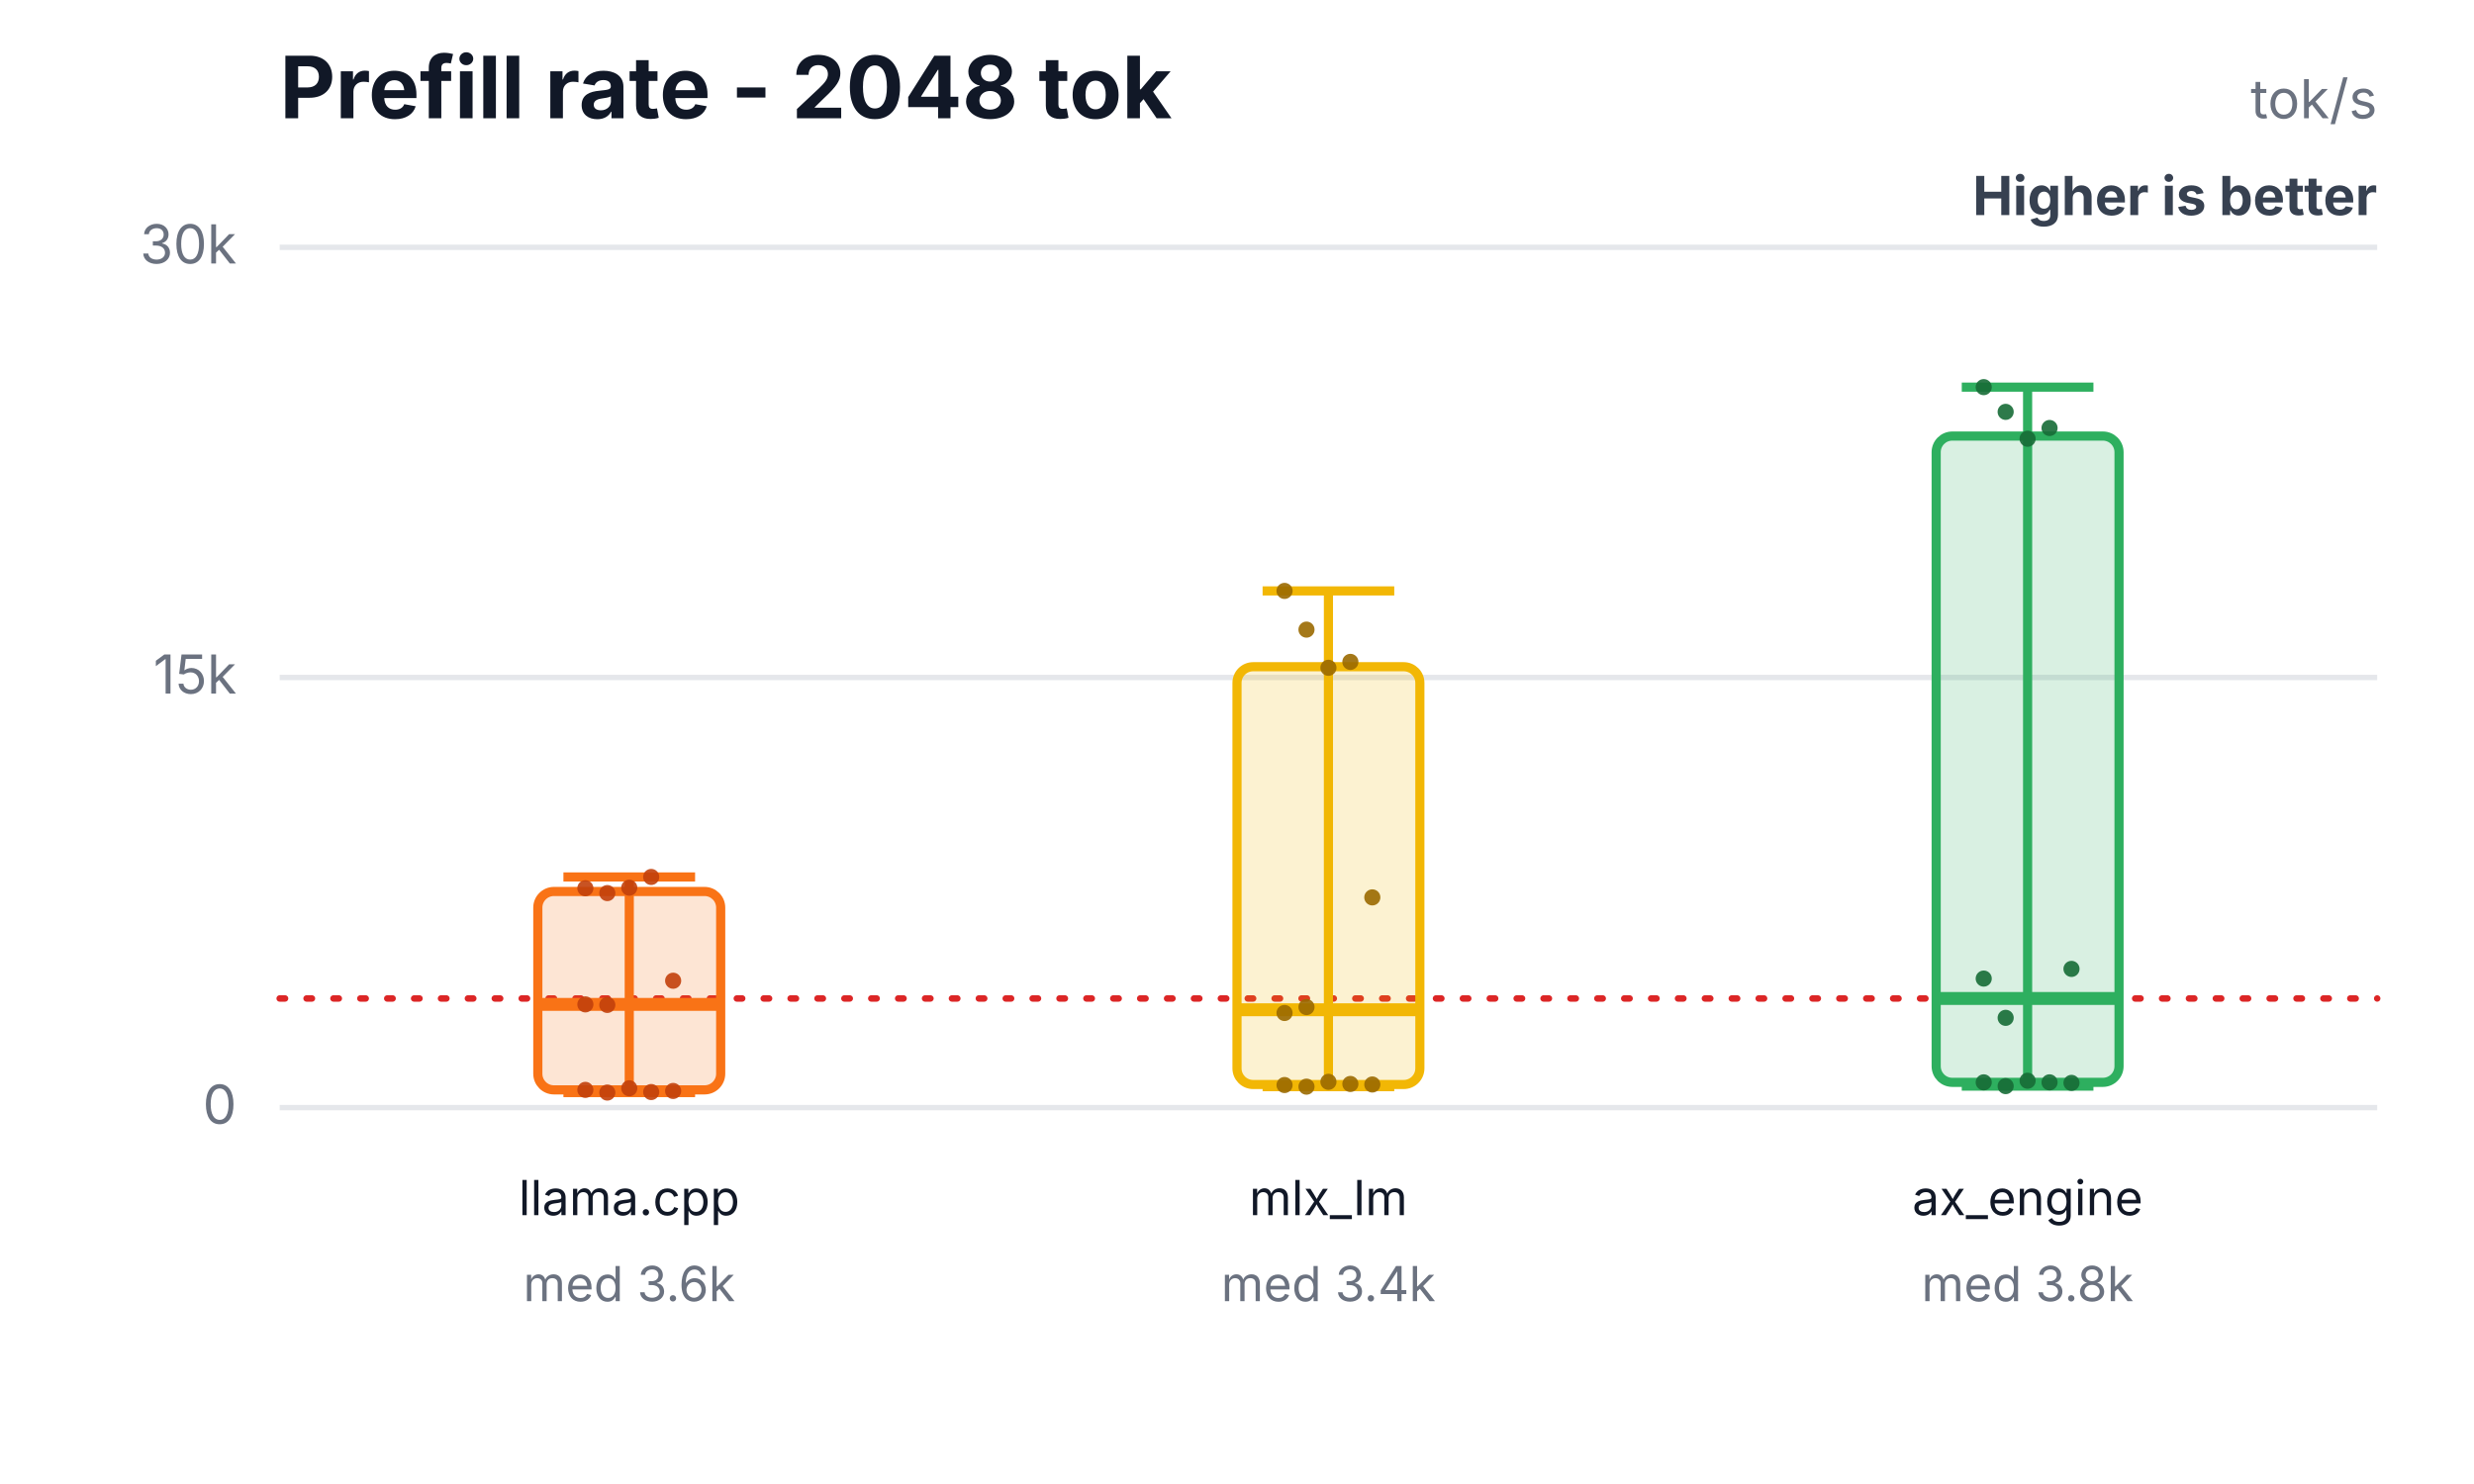
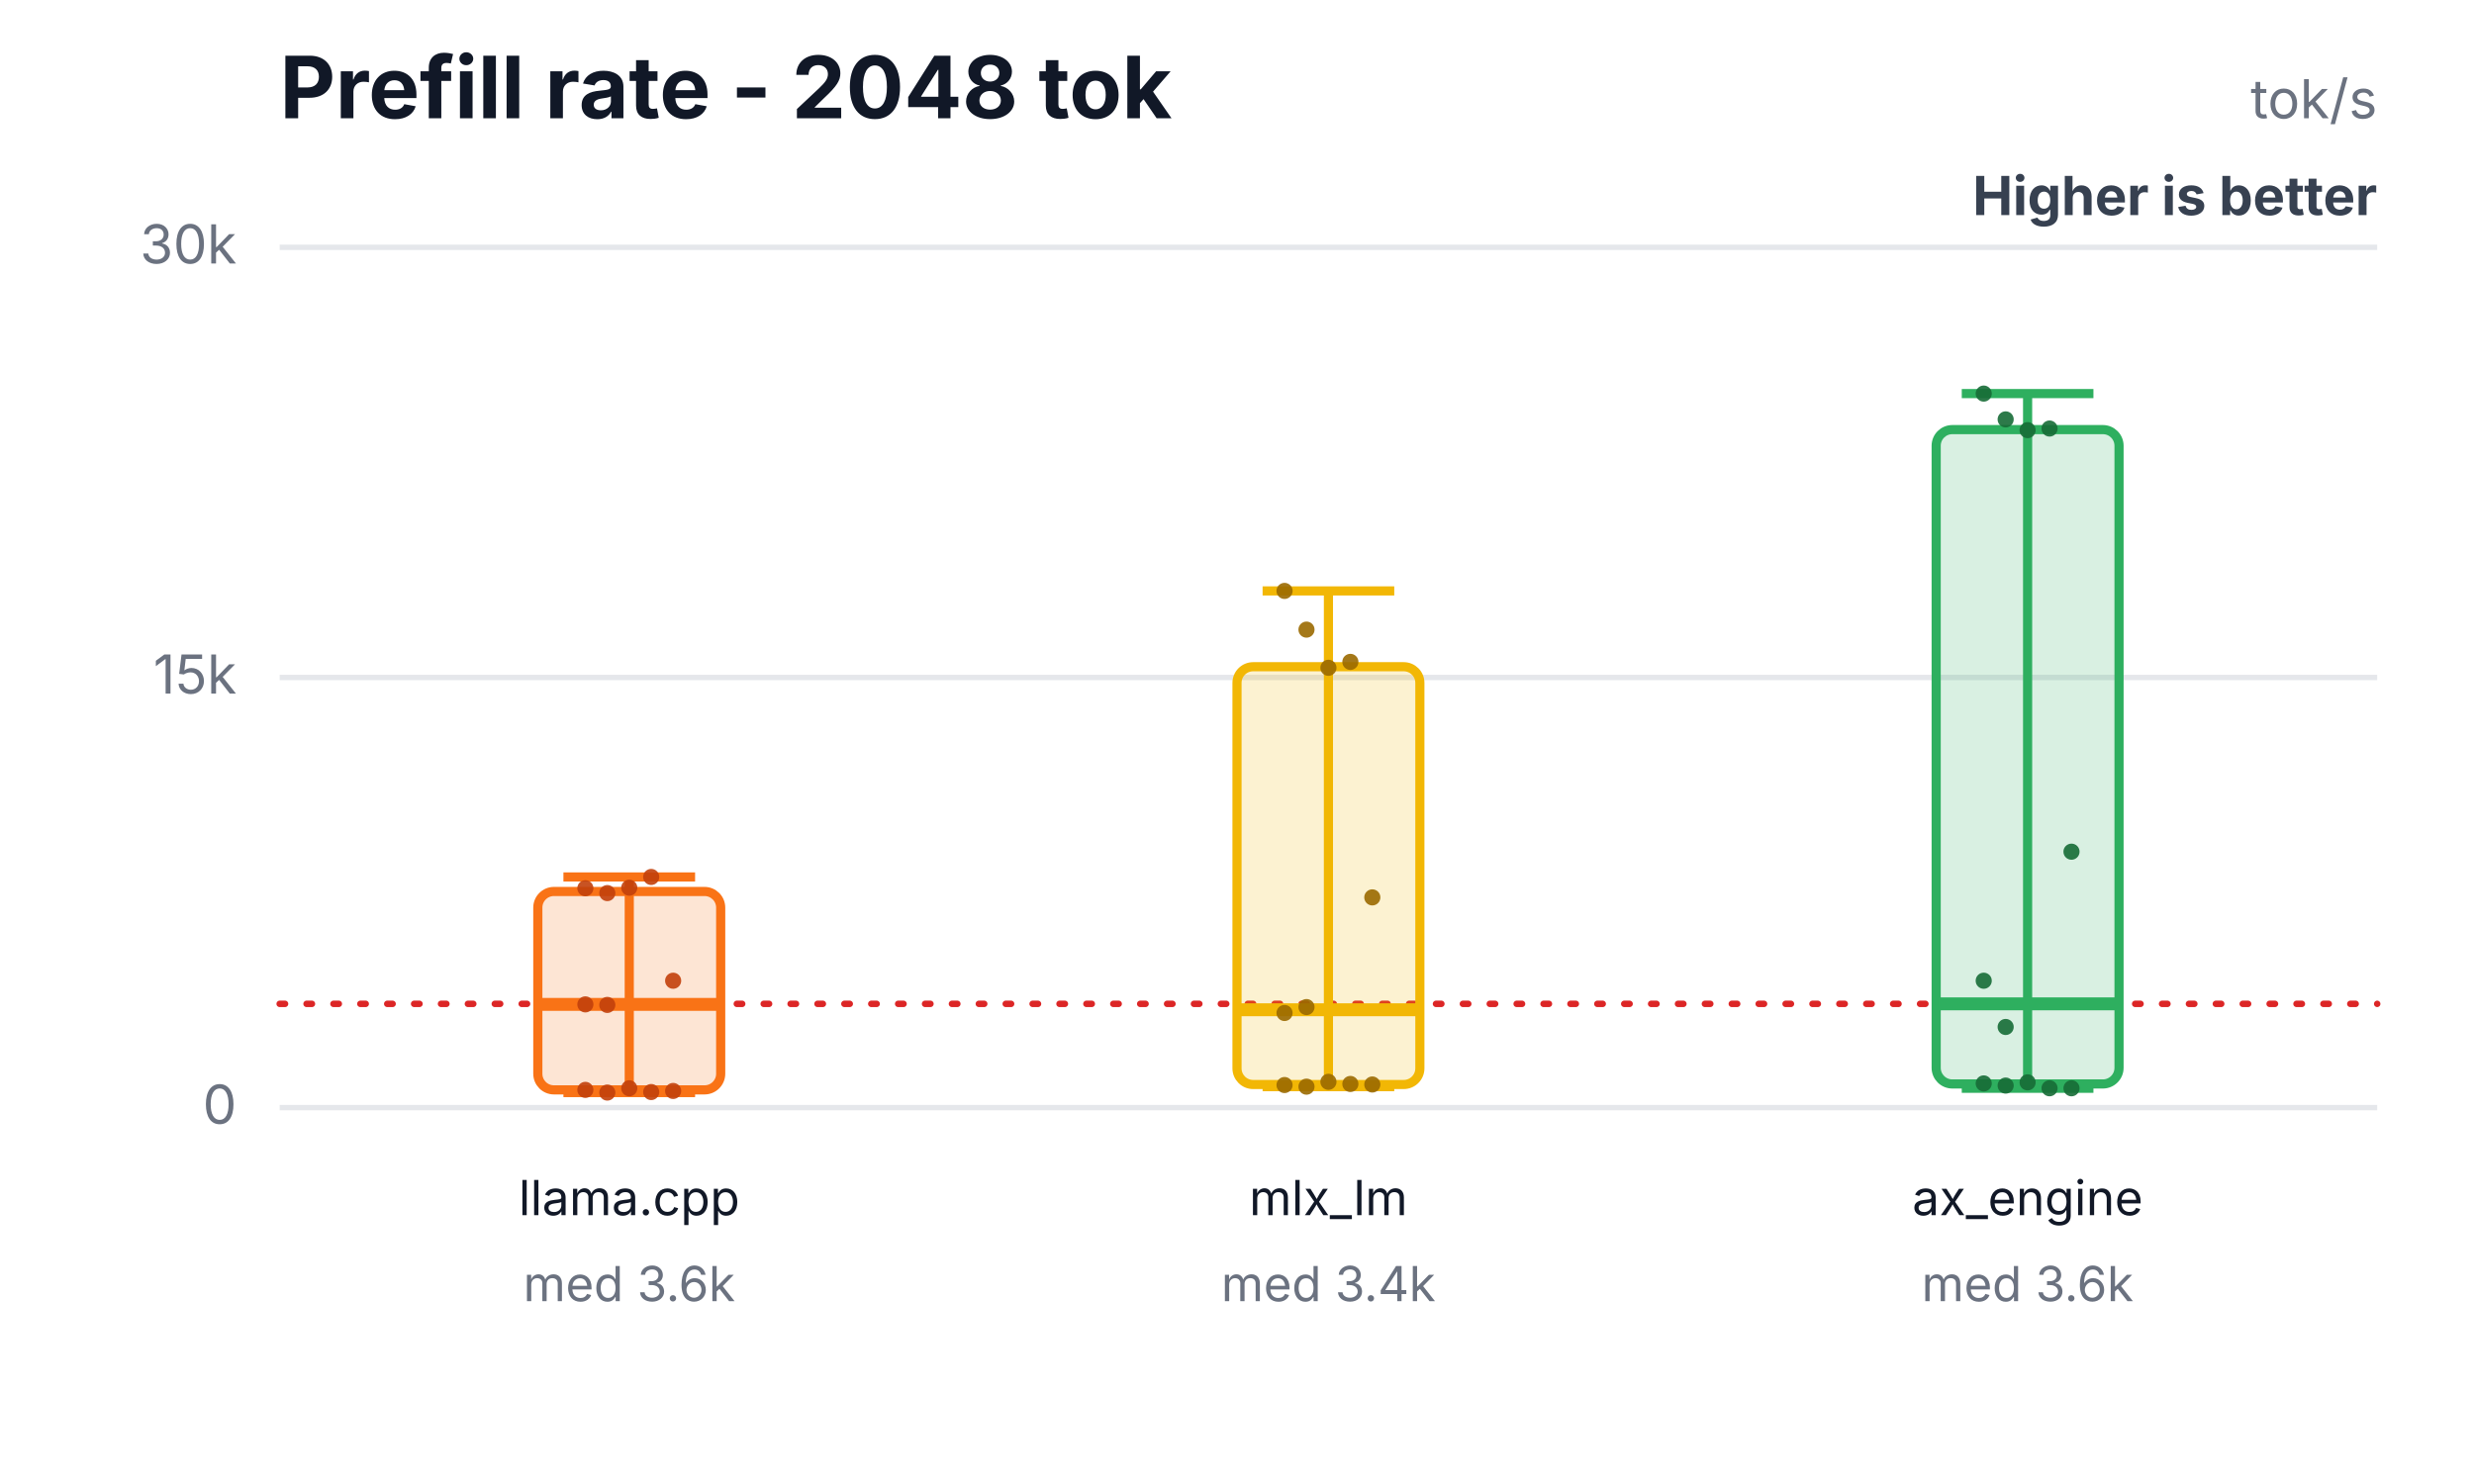
<svg xmlns="http://www.w3.org/2000/svg" width="460" height="276" viewBox="0 0 460 276" role="img" aria-labelledby="title desc">
  <rect width="460" height="276" fill="#ffffff" />
  <text x="52" y="22" font-family="Inter,Segoe UI,Arial,sans-serif" font-size="16" font-weight="700" fill="#111827">Prefill rate - 2048 tok</text>
  <text x="442" y="22" text-anchor="end" font-family="Inter,Segoe UI,Arial,sans-serif" font-size="10" fill="#6b7280">tok/s</text>
  <text x="442" y="40" text-anchor="end" font-family="Inter,Segoe UI,Arial,sans-serif" font-size="10" font-weight="700" fill="#374151">Higher is better</text>
  <line x1="52" y1="206.0" x2="442" y2="206.0" stroke="#e5e7eb" stroke-width="1" />
  <text x="44" y="209.0" text-anchor="end" font-family="Inter,Segoe UI,Arial,sans-serif" font-size="10" fill="#6b7280">0</text>
  <line x1="52" y1="126.0" x2="442" y2="126.0" stroke="#e5e7eb" stroke-width="1" />
  <text x="44" y="129.0" text-anchor="end" font-family="Inter,Segoe UI,Arial,sans-serif" font-size="10" fill="#6b7280">15k</text>
  <line x1="52" y1="46.0" x2="442" y2="46.0" stroke="#e5e7eb" stroke-width="1" />
  <text x="44" y="49.0" text-anchor="end" font-family="Inter,Segoe UI,Arial,sans-serif" font-size="10" fill="#6b7280">30k</text>
-   <line x1="52" y1="185.7" x2="442" y2="185.7" stroke="#dc2626" stroke-width="1.2" stroke-dasharray="1 4" stroke-linecap="round" />
+   <line x1="52" y1="186.7" x2="442" y2="186.7" stroke="#dc2626" stroke-width="1.2" stroke-dasharray="1 4" stroke-linecap="round" />
  <line x1="117" y1="163.1" x2="117" y2="203.2" stroke="#f97316" stroke-width="1.7" />
  <line x1="104.76" y1="163.1" x2="129.24" y2="163.1" stroke="#f97316" stroke-width="1.7" />
  <line x1="104.76" y1="203.2" x2="129.24" y2="203.2" stroke="#f97316" stroke-width="1.7" />
  <rect x="100" y="165.8" width="34" height="36.9" rx="3" fill="#f97316" fill-opacity="0.18" stroke="#f97316" stroke-width="1.7" />
  <line x1="100" y1="186.8" x2="134" y2="186.8" stroke="#f97316" stroke-width="2.4" />
  <text x="117" y="226" text-anchor="middle" font-family="Inter,Segoe UI,Arial,sans-serif" font-size="9" fill="#111827">llama.cpp</text>
  <text x="117" y="242" text-anchor="middle" font-family="Inter,Segoe UI,Arial,sans-serif" font-size="9" fill="#6b7280">med 3.6k</text>
  <circle cx="108.84" cy="165.2" r="1.5" fill="#c2410c" fill-opacity="0.9" />
  <circle cx="112.92" cy="166.1" r="1.5" fill="#c2410c" fill-opacity="0.9" />
  <circle cx="117" cy="165.1" r="1.5" fill="#c2410c" fill-opacity="0.9" />
  <circle cx="121.08" cy="163.1" r="1.5" fill="#c2410c" fill-opacity="0.9" />
  <circle cx="125.16" cy="182.4" r="1.5" fill="#c2410c" fill-opacity="0.9" />
  <circle cx="108.84" cy="186.8" r="1.5" fill="#c2410c" fill-opacity="0.9" />
  <circle cx="112.92" cy="203.2" r="1.5" fill="#c2410c" fill-opacity="0.9" />
  <circle cx="117" cy="202.4" r="1.5" fill="#c2410c" fill-opacity="0.9" />
  <circle cx="121.08" cy="203.1" r="1.5" fill="#c2410c" fill-opacity="0.9" />
  <circle cx="125.16" cy="202.9" r="1.5" fill="#c2410c" fill-opacity="0.9" />
  <circle cx="108.84" cy="202.7" r="1.5" fill="#c2410c" fill-opacity="0.9" />
  <circle cx="112.92" cy="186.9" r="1.5" fill="#c2410c" fill-opacity="0.9" />
  <line x1="247" y1="109.9" x2="247" y2="202.1" stroke="#f2b705" stroke-width="1.7" />
  <line x1="234.76" y1="109.9" x2="259.24" y2="109.9" stroke="#f2b705" stroke-width="1.7" />
  <line x1="234.76" y1="202.1" x2="259.24" y2="202.1" stroke="#f2b705" stroke-width="1.7" />
  <rect x="230" y="124.0" width="34" height="77.7" rx="3" fill="#f2b705" fill-opacity="0.18" stroke="#f2b705" stroke-width="1.7" />
  <line x1="230" y1="187.8" x2="264" y2="187.8" stroke="#f2b705" stroke-width="2.4" />
  <text x="247" y="226" text-anchor="middle" font-family="Inter,Segoe UI,Arial,sans-serif" font-size="9" fill="#111827">mlx_lm</text>
  <text x="247" y="242" text-anchor="middle" font-family="Inter,Segoe UI,Arial,sans-serif" font-size="9" fill="#6b7280">med 3.4k</text>
  <circle cx="238.84" cy="109.9" r="1.5" fill="#9a6a00" fill-opacity="0.9" />
  <circle cx="242.92" cy="117.1" r="1.5" fill="#9a6a00" fill-opacity="0.9" />
  <circle cx="247" cy="124.2" r="1.5" fill="#9a6a00" fill-opacity="0.9" />
  <circle cx="251.08" cy="123.1" r="1.5" fill="#9a6a00" fill-opacity="0.9" />
  <circle cx="255.16" cy="166.9" r="1.5" fill="#9a6a00" fill-opacity="0.9" />
  <circle cx="238.84" cy="188.4" r="1.5" fill="#9a6a00" fill-opacity="0.9" />
  <circle cx="242.92" cy="202.1" r="1.5" fill="#9a6a00" fill-opacity="0.9" />
  <circle cx="247" cy="201.2" r="1.5" fill="#9a6a00" fill-opacity="0.9" />
  <circle cx="251.08" cy="201.6" r="1.5" fill="#9a6a00" fill-opacity="0.9" />
  <circle cx="255.16" cy="201.7" r="1.5" fill="#9a6a00" fill-opacity="0.9" />
  <circle cx="238.84" cy="201.8" r="1.5" fill="#9a6a00" fill-opacity="0.9" />
  <circle cx="242.92" cy="187.3" r="1.5" fill="#9a6a00" fill-opacity="0.9" />
-   <line x1="377" y1="72.0" x2="377" y2="202.0" stroke="#2eaf5f" stroke-width="1.7" />
-   <line x1="364.76" y1="72.0" x2="389.24" y2="72.0" stroke="#2eaf5f" stroke-width="1.7" />
-   <line x1="364.76" y1="202.0" x2="389.24" y2="202.0" stroke="#2eaf5f" stroke-width="1.7" />
-   <rect x="360" y="81.1" width="34" height="120.2" rx="3" fill="#2eaf5f" fill-opacity="0.18" stroke="#2eaf5f" stroke-width="1.7" />
-   <line x1="360" y1="185.7" x2="394" y2="185.7" stroke="#2eaf5f" stroke-width="2.4" />
+   <line x1="377" y1="73.2" x2="377" y2="202.4" stroke="#2eaf5f" stroke-width="1.7" />
+   <line x1="364.76" y1="73.2" x2="389.24" y2="73.2" stroke="#2eaf5f" stroke-width="1.7" />
+   <line x1="364.76" y1="202.4" x2="389.24" y2="202.4" stroke="#2eaf5f" stroke-width="1.7" />
+   <rect x="360" y="79.9" width="34" height="121.7" rx="3" fill="#2eaf5f" fill-opacity="0.18" stroke="#2eaf5f" stroke-width="1.7" />
+   <line x1="360" y1="186.7" x2="394" y2="186.7" stroke="#2eaf5f" stroke-width="2.4" />
  <text x="377" y="226" text-anchor="middle" font-family="Inter,Segoe UI,Arial,sans-serif" font-size="9" fill="#111827">ax_engine</text>
-   <text x="377" y="242" text-anchor="middle" font-family="Inter,Segoe UI,Arial,sans-serif" font-size="9" fill="#6b7280">med 3.8k</text>
-   <circle cx="368.84" cy="72.0" r="1.5" fill="#176c37" fill-opacity="0.9" />
-   <circle cx="372.92" cy="76.6" r="1.5" fill="#176c37" fill-opacity="0.9" />
-   <circle cx="377" cy="81.6" r="1.5" fill="#176c37" fill-opacity="0.9" />
-   <circle cx="381.08" cy="79.6" r="1.5" fill="#176c37" fill-opacity="0.9" />
-   <circle cx="385.16" cy="180.2" r="1.5" fill="#176c37" fill-opacity="0.9" />
-   <circle cx="368.84" cy="182.0" r="1.5" fill="#176c37" fill-opacity="0.9" />
-   <circle cx="372.92" cy="202.0" r="1.5" fill="#176c37" fill-opacity="0.9" />
-   <circle cx="377" cy="201.0" r="1.5" fill="#176c37" fill-opacity="0.9" />
-   <circle cx="381.08" cy="201.3" r="1.5" fill="#176c37" fill-opacity="0.9" />
-   <circle cx="385.16" cy="201.4" r="1.5" fill="#176c37" fill-opacity="0.9" />
-   <circle cx="368.84" cy="201.3" r="1.5" fill="#176c37" fill-opacity="0.9" />
-   <circle cx="372.92" cy="189.3" r="1.5" fill="#176c37" fill-opacity="0.9" />
+   <text x="377" y="242" text-anchor="middle" font-family="Inter,Segoe UI,Arial,sans-serif" font-size="9" fill="#6b7280">med 3.6k</text>
+   <circle cx="368.84" cy="73.2" r="1.5" fill="#176c37" fill-opacity="0.9" />
+   <circle cx="372.92" cy="78.0" r="1.5" fill="#176c37" fill-opacity="0.9" />
+   <circle cx="377" cy="80.0" r="1.5" fill="#176c37" fill-opacity="0.9" />
+   <circle cx="381.08" cy="79.7" r="1.5" fill="#176c37" fill-opacity="0.9" />
+   <circle cx="385.16" cy="158.4" r="1.5" fill="#176c37" fill-opacity="0.9" />
+   <circle cx="368.84" cy="182.4" r="1.5" fill="#176c37" fill-opacity="0.9" />
+   <circle cx="372.92" cy="201.9" r="1.5" fill="#176c37" fill-opacity="0.9" />
+   <circle cx="377" cy="201.3" r="1.5" fill="#176c37" fill-opacity="0.9" />
+   <circle cx="381.08" cy="202.4" r="1.5" fill="#176c37" fill-opacity="0.9" />
+   <circle cx="385.16" cy="202.4" r="1.5" fill="#176c37" fill-opacity="0.9" />
+   <circle cx="368.84" cy="201.5" r="1.5" fill="#176c37" fill-opacity="0.9" />
+   <circle cx="372.92" cy="191.0" r="1.5" fill="#176c37" fill-opacity="0.9" />
</svg>
